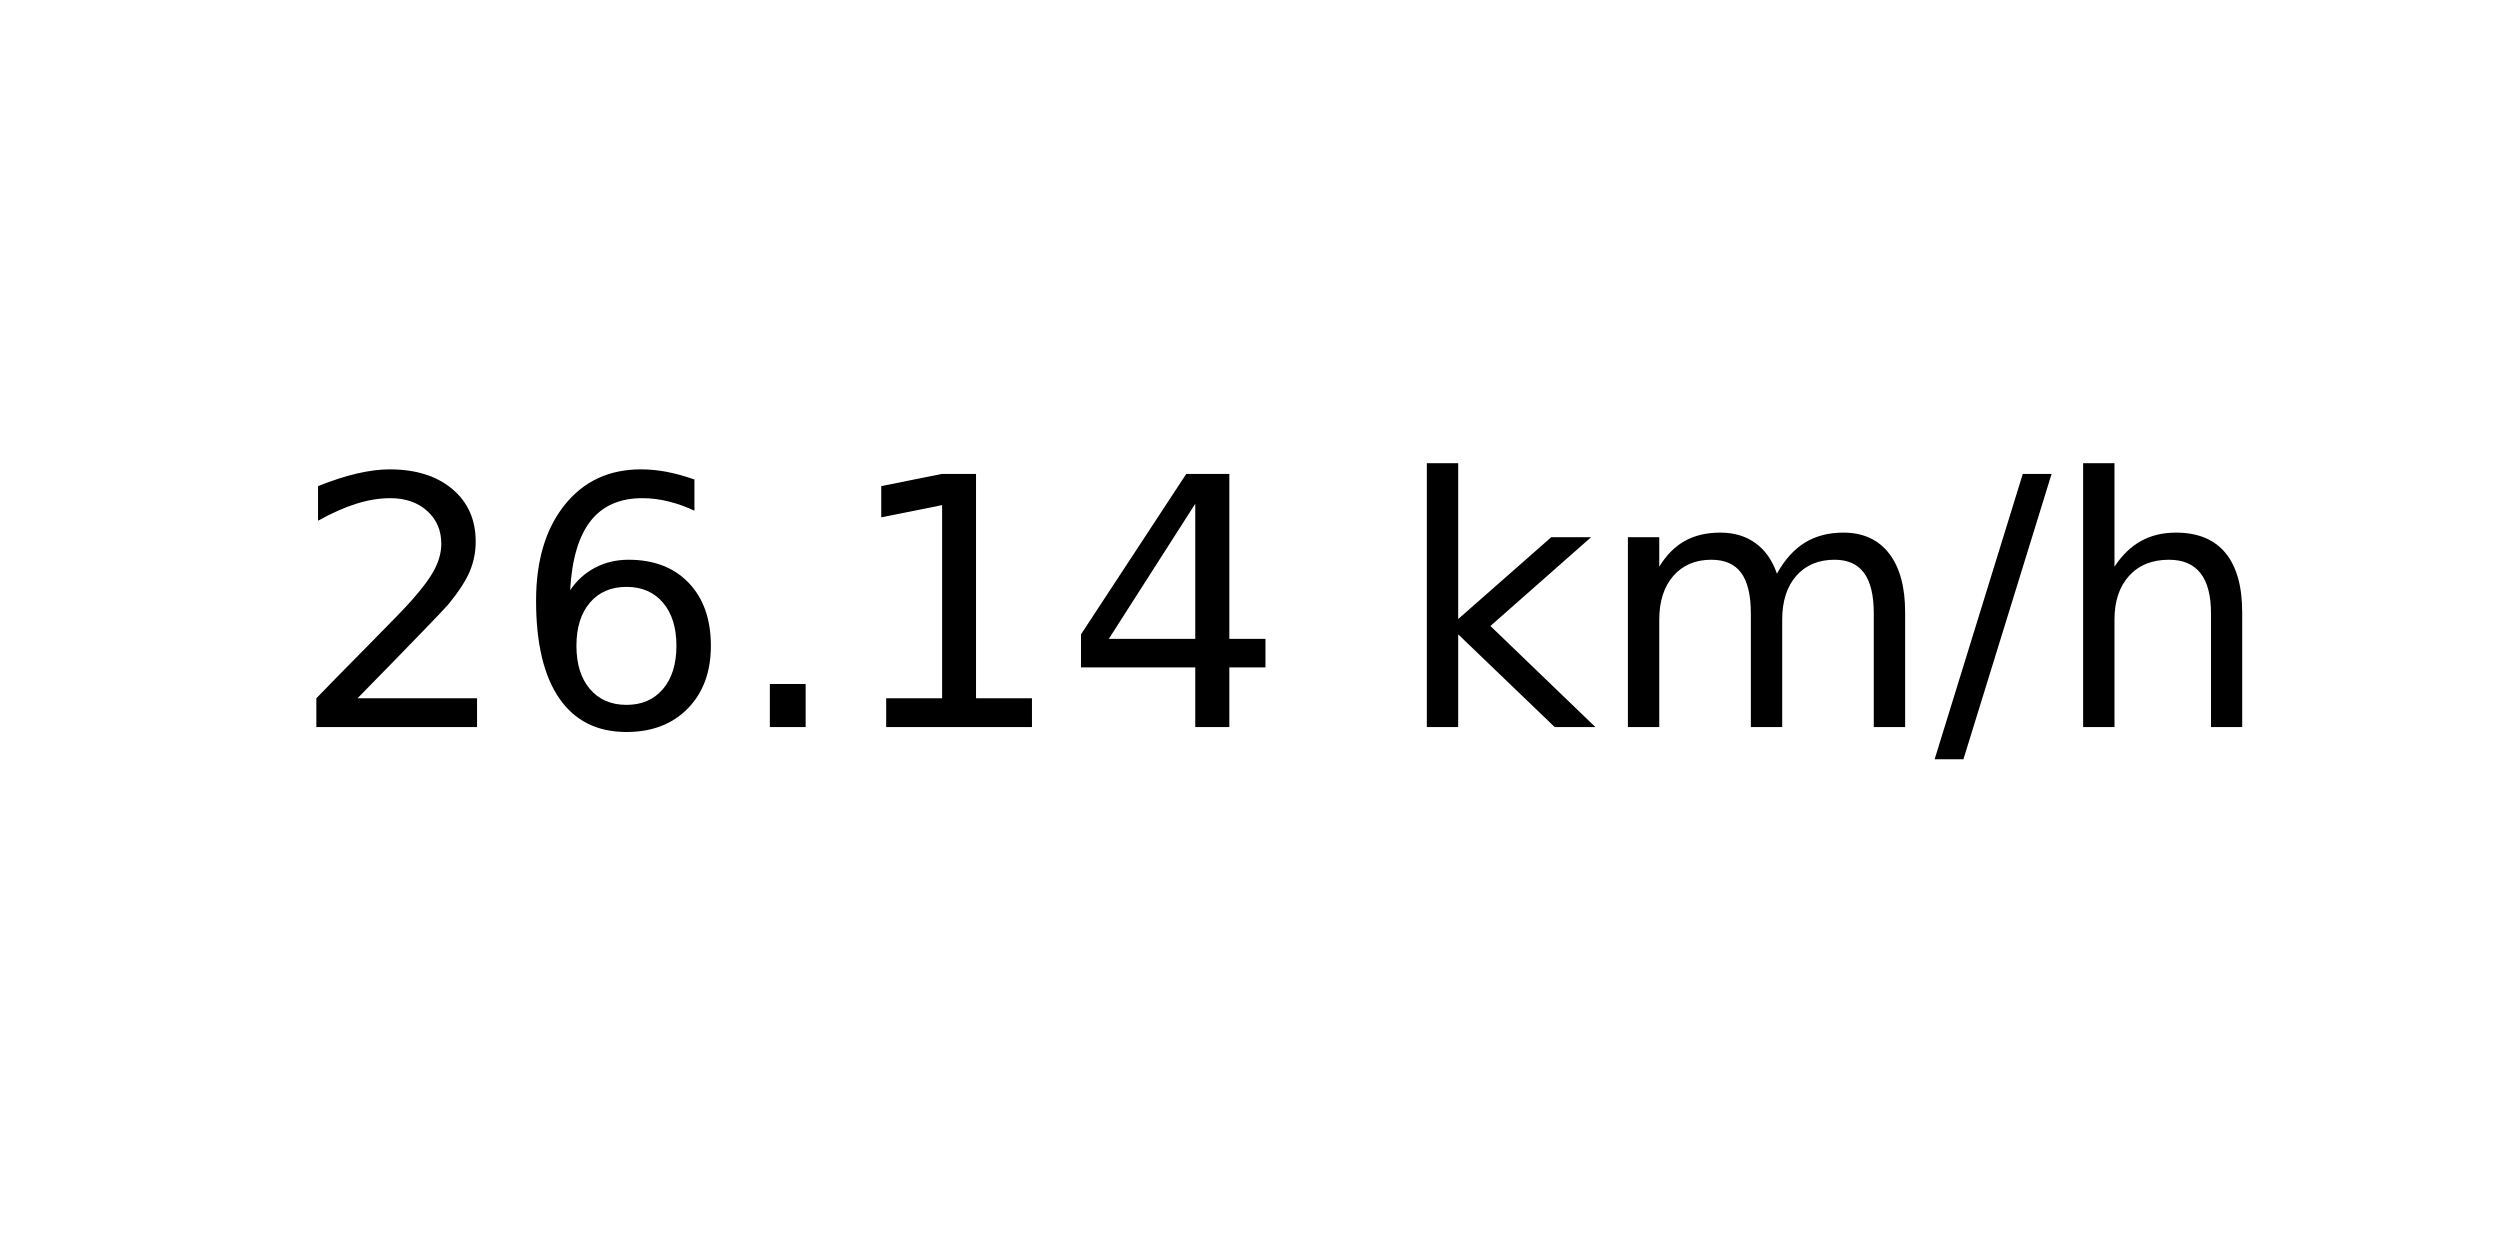
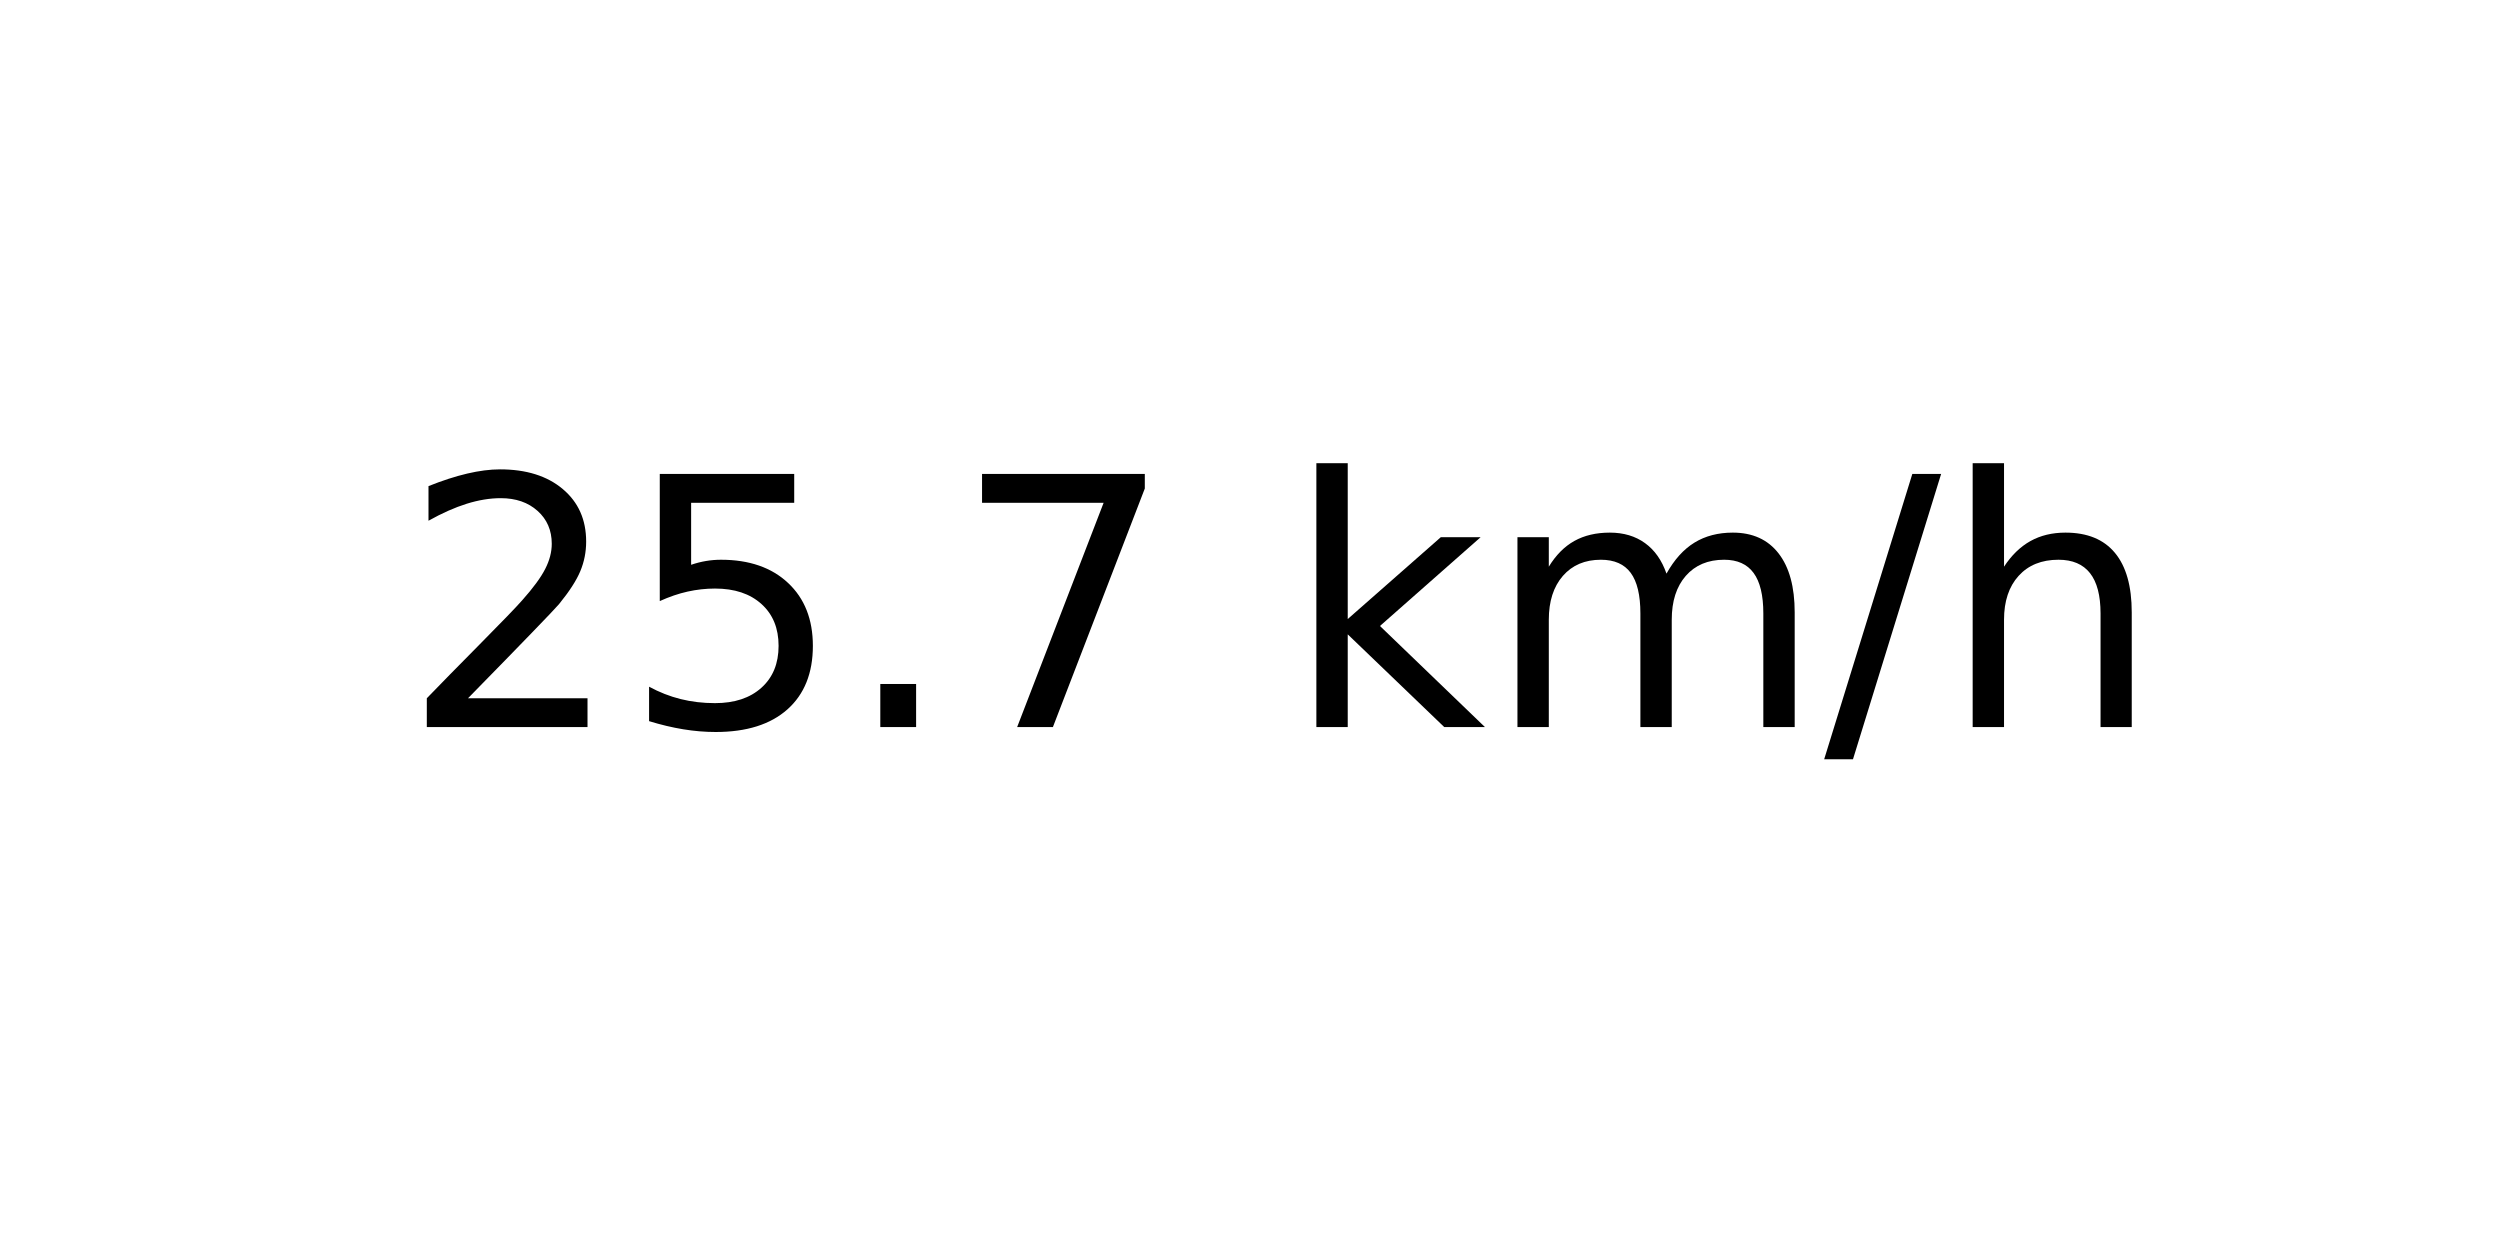
<svg xmlns="http://www.w3.org/2000/svg" xmlns:xlink="http://www.w3.org/1999/xlink" width="72pt" height="36pt" viewBox="0 0 72 36" version="1.1">
  <defs>
    <style type="text/css">*{stroke-linejoin: round; stroke-linecap: butt}</style>
  </defs>
  <g id="figure_1">
    <g id="axes_1">
      <g id="text_1">
-         <g transform="translate(8.378125 20.93937) scale(0.1 -0.1)">
+         <g transform="translate(11.55937 20.93937) scale(0.1 -0.1)">
          <defs>
            <path id="DejaVuSans-32" d="M 1228 531  L 3431 531  L 3431 0  L 469 0  L 469 531  Q 828 903 1448 1529  Q 2069 2156 2228 2338  Q 2531 2678 2651 2914  Q 2772 3150 2772 3378  Q 2772 3750 2511 3984  Q 2250 4219 1831 4219  Q 1534 4219 1204 4116  Q 875 4013 500 3803  L 500 4441  Q 881 4594 1212 4672  Q 1544 4750 1819 4750  Q 2544 4750 2975 4387  Q 3406 4025 3406 3419  Q 3406 3131 3298 2873  Q 3191 2616 2906 2266  Q 2828 2175 2409 1742  Q 1991 1309 1228 531  z " transform="scale(0.015625)" />
-             <path id="DejaVuSans-36" d="M 2113 2584  Q 1688 2584 1439 2293  Q 1191 2003 1191 1497  Q 1191 994 1439 701  Q 1688 409 2113 409  Q 2538 409 2786 701  Q 3034 994 3034 1497  Q 3034 2003 2786 2293  Q 2538 2584 2113 2584  z M 3366 4563  L 3366 3988  Q 3128 4100 2886 4159  Q 2644 4219 2406 4219  Q 1781 4219 1451 3797  Q 1122 3375 1075 2522  Q 1259 2794 1537 2939  Q 1816 3084 2150 3084  Q 2853 3084 3261 2657  Q 3669 2231 3669 1497  Q 3669 778 3244 343  Q 2819 -91 2113 -91  Q 1303 -91 875 529  Q 447 1150 447 2328  Q 447 3434 972 4092  Q 1497 4750 2381 4750  Q 2619 4750 2861 4703  Q 3103 4656 3366 4563  z " transform="scale(0.015625)" />
+             <path id="DejaVuSans-35" d="M 691 4666  L 3169 4666  L 3169 4134  L 1269 4134  L 1269 2991  Q 1406 3038 1543 3061  Q 1681 3084 1819 3084  Q 2600 3084 3056 2656  Q 3513 2228 3513 1497  Q 3513 744 3044 326  Q 2575 -91 1722 -91  Q 1428 -91 1123 -41  Q 819 9 494 109  L 494 744  Q 775 591 1075 516  Q 1375 441 1709 441  Q 2250 441 2565 725  Q 2881 1009 2881 1497  Q 2881 1984 2565 2268  Q 2250 2553 1709 2553  Q 1456 2553 1204 2497  Q 953 2441 691 2322  L 691 4666  z " transform="scale(0.015625)" />
            <path id="DejaVuSans-2e" d="M 684 794  L 1344 794  L 1344 0  L 684 0  L 684 794  z " transform="scale(0.015625)" />
-             <path id="DejaVuSans-31" d="M 794 531  L 1825 531  L 1825 4091  L 703 3866  L 703 4441  L 1819 4666  L 2450 4666  L 2450 531  L 3481 531  L 3481 0  L 794 0  L 794 531  z " transform="scale(0.015625)" />
-             <path id="DejaVuSans-34" d="M 2419 4116  L 825 1625  L 2419 1625  L 2419 4116  z M 2253 4666  L 3047 4666  L 3047 1625  L 3713 1625  L 3713 1100  L 3047 1100  L 3047 0  L 2419 0  L 2419 1100  L 313 1100  L 313 1709  L 2253 4666  z " transform="scale(0.015625)" />
+             <path id="DejaVuSans-37" d="M 525 4666  L 3525 4666  L 3525 4397  L 1831 0  L 1172 0  L 2766 4134  L 525 4134  L 525 4666  z " transform="scale(0.015625)" />
            <path id="DejaVuSans-20" transform="scale(0.015625)" />
            <path id="DejaVuSans-6b" d="M 581 4863  L 1159 4863  L 1159 1991  L 2875 3500  L 3609 3500  L 1753 1863  L 3688 0  L 2938 0  L 1159 1709  L 1159 0  L 581 0  L 581 4863  z " transform="scale(0.015625)" />
            <path id="DejaVuSans-6d" d="M 3328 2828  Q 3544 3216 3844 3400  Q 4144 3584 4550 3584  Q 5097 3584 5394 3201  Q 5691 2819 5691 2113  L 5691 0  L 5113 0  L 5113 2094  Q 5113 2597 4934 2840  Q 4756 3084 4391 3084  Q 3944 3084 3684 2787  Q 3425 2491 3425 1978  L 3425 0  L 2847 0  L 2847 2094  Q 2847 2600 2669 2842  Q 2491 3084 2119 3084  Q 1678 3084 1418 2786  Q 1159 2488 1159 1978  L 1159 0  L 581 0  L 581 3500  L 1159 3500  L 1159 2956  Q 1356 3278 1631 3431  Q 1906 3584 2284 3584  Q 2666 3584 2933 3390  Q 3200 3197 3328 2828  z " transform="scale(0.015625)" />
            <path id="DejaVuSans-2f" d="M 1625 4666  L 2156 4666  L 531 -594  L 0 -594  L 1625 4666  z " transform="scale(0.015625)" />
            <path id="DejaVuSans-68" d="M 3513 2113  L 3513 0  L 2938 0  L 2938 2094  Q 2938 2591 2744 2837  Q 2550 3084 2163 3084  Q 1697 3084 1428 2787  Q 1159 2491 1159 1978  L 1159 0  L 581 0  L 581 4863  L 1159 4863  L 1159 2956  Q 1366 3272 1645 3428  Q 1925 3584 2291 3584  Q 2894 3584 3203 3211  Q 3513 2838 3513 2113  z " transform="scale(0.015625)" />
          </defs>
          <use xlink:href="#DejaVuSans-32" />
-           <use xlink:href="#DejaVuSans-36" x="63.623" />
+           <use xlink:href="#DejaVuSans-35" x="63.623" />
          <use xlink:href="#DejaVuSans-2e" x="127.246" />
-           <use xlink:href="#DejaVuSans-31" x="159.033" />
-           <use xlink:href="#DejaVuSans-34" x="222.656" />
-           <use xlink:href="#DejaVuSans-20" x="286.279" />
-           <use xlink:href="#DejaVuSans-6b" x="318.066" />
-           <use xlink:href="#DejaVuSans-6d" x="375.977" />
-           <use xlink:href="#DejaVuSans-2f" x="473.389" />
-           <use xlink:href="#DejaVuSans-68" x="507.08" />
+           <use xlink:href="#DejaVuSans-37" x="159.033" />
+           <use xlink:href="#DejaVuSans-20" x="222.656" />
+           <use xlink:href="#DejaVuSans-6b" x="254.443" />
+           <use xlink:href="#DejaVuSans-6d" x="312.354" />
+           <use xlink:href="#DejaVuSans-2f" x="409.766" />
+           <use xlink:href="#DejaVuSans-68" x="443.457" />
        </g>
      </g>
    </g>
  </g>
</svg>
